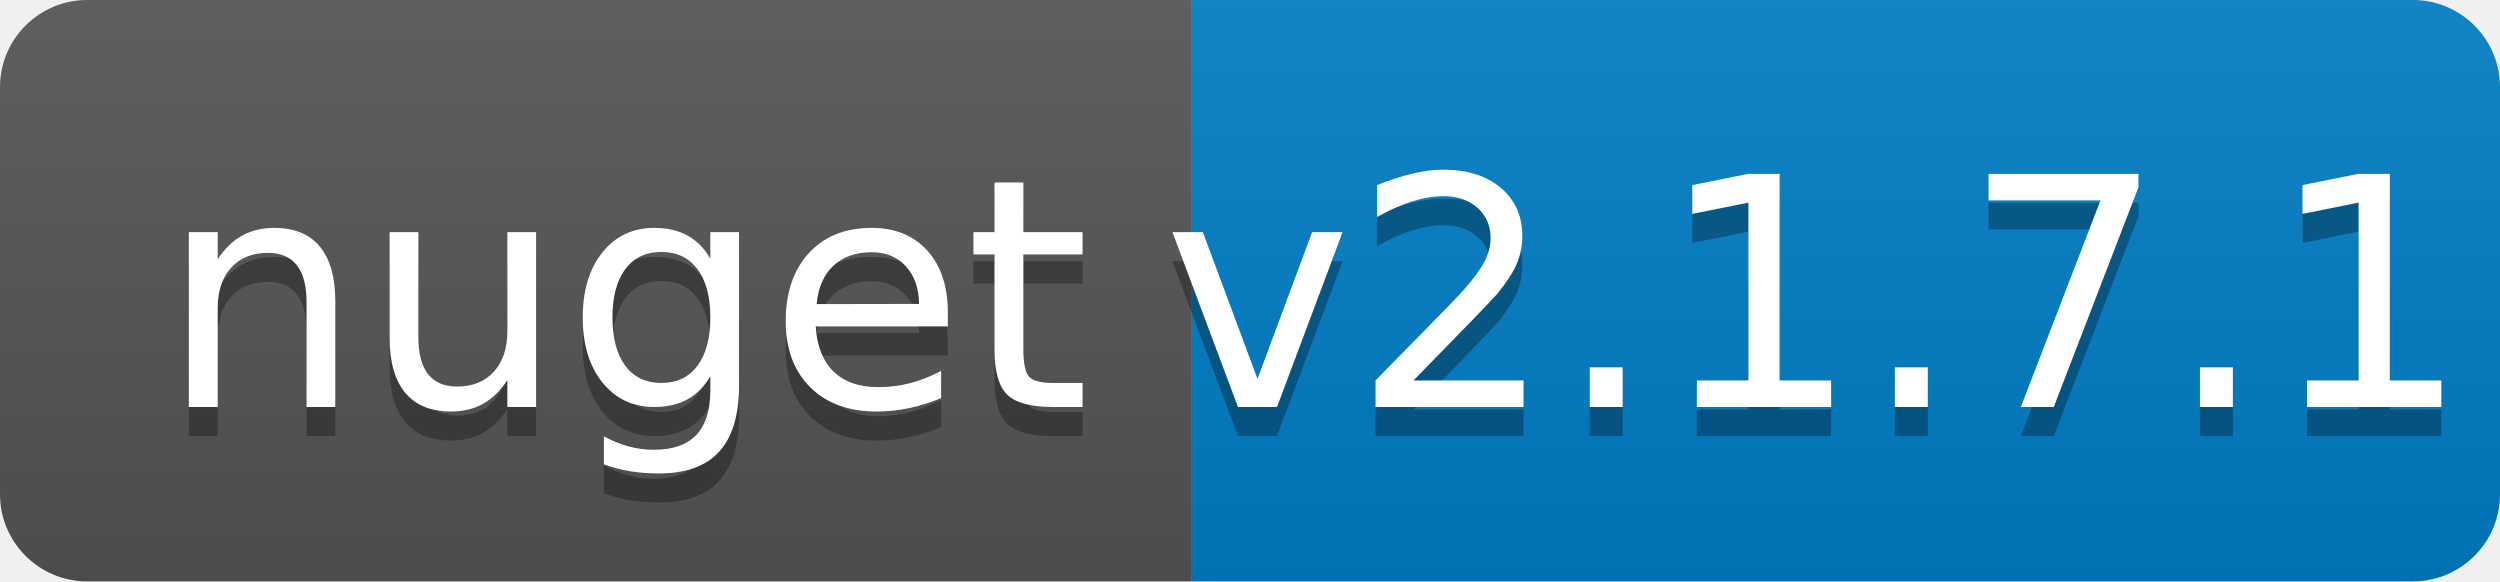
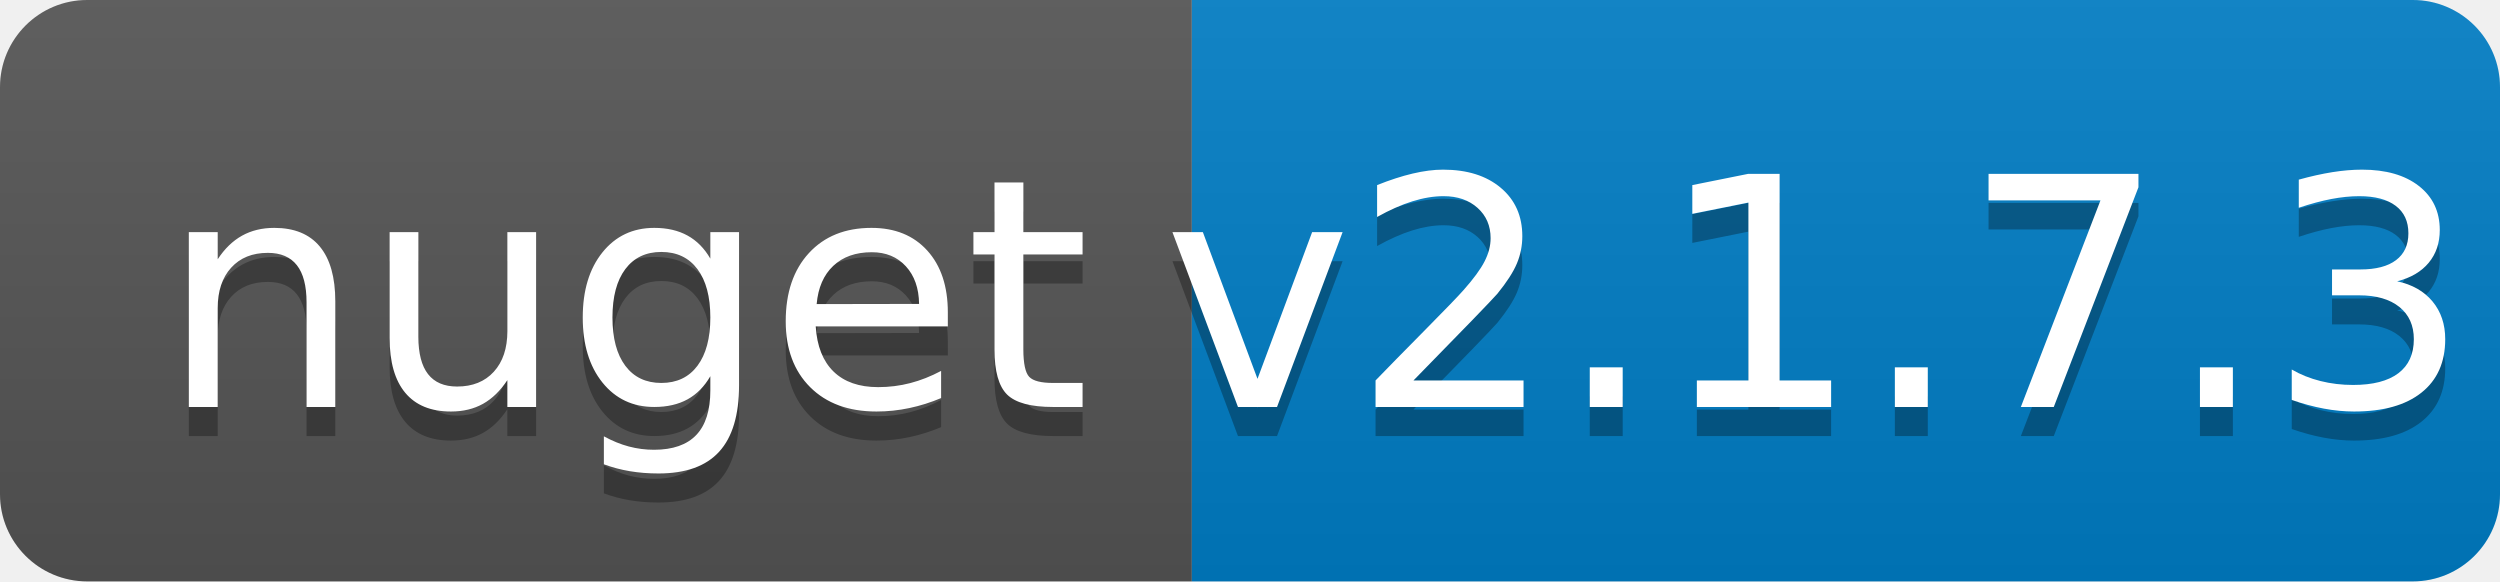
<svg xmlns="http://www.w3.org/2000/svg" width="86" height="20">
  <linearGradient id="b" x2="0" y2="100%">
    <stop offset="0" stop-color="#bbb" stop-opacity=".1" />
    <stop offset="1" stop-opacity=".1" />
  </linearGradient>
  <clipPath id="a">
    <rect width="86" height="20" rx="3" fill="#fff" />
  </clipPath>
  <g clip-path="url(#a)">
    <path fill="#555" d="M0 0h41v20H0z" />
    <path fill="#007ec6" d="M41 0h45v20H41z" />
    <path fill="url(#b)" d="M0 0h86v20H0z" />
  </g>
  <g fill="#fff" text-anchor="middle" font-family="DejaVu Sans,Verdana,Geneva,sans-serif" font-size="110">
    <text x="215" y="150" fill="#010101" fill-opacity=".3" transform="scale(.1)" textLength="310">nuget</text>
    <text x="215" y="140" transform="scale(.1)" textLength="310">nuget</text>
-     <text x="625" y="150" fill="#010101" fill-opacity=".3" transform="scale(.1)" textLength="350">v2.1.7.1</text>
-     <text x="625" y="140" transform="scale(.1)" textLength="350">v2.1.7.1</text>
+     <text x="625" y="150" fill="#010101" fill-opacity=".3" transform="scale(.1)" textLength="350">v2.1.7.3</text>
+     <text x="625" y="140" transform="scale(.1)" textLength="350">v2.1.7.3</text>
  </g>
</svg>
